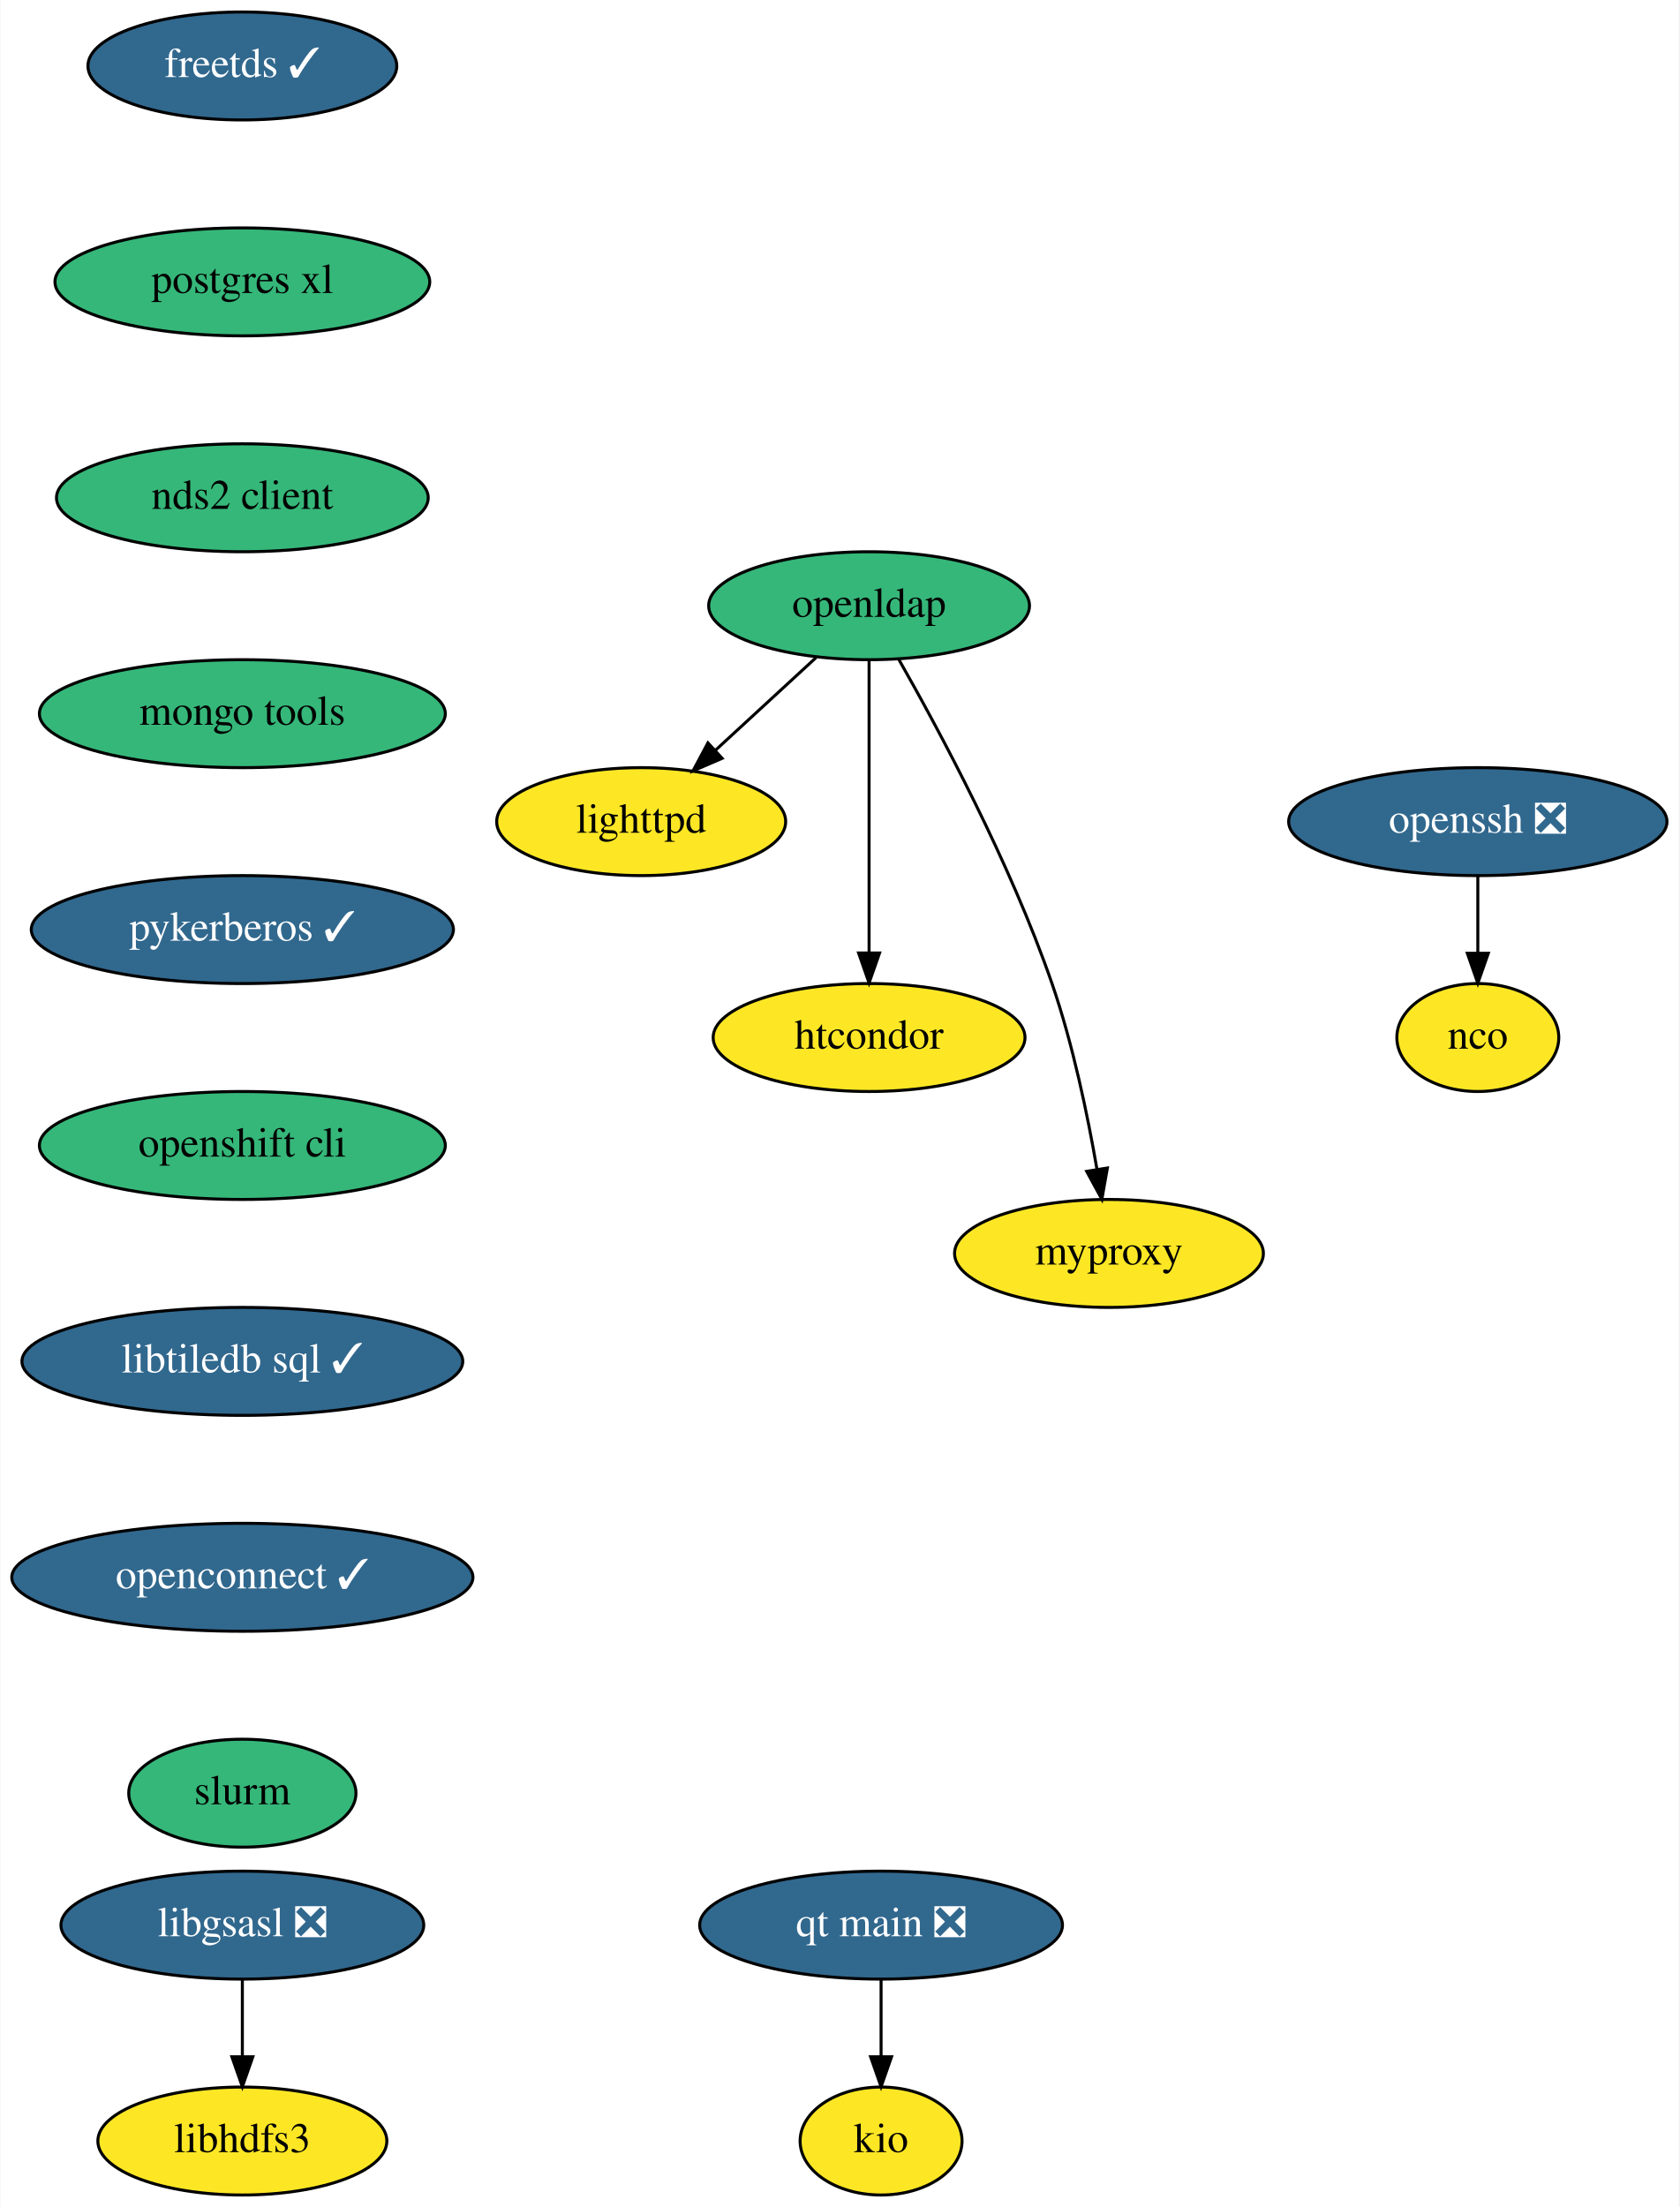
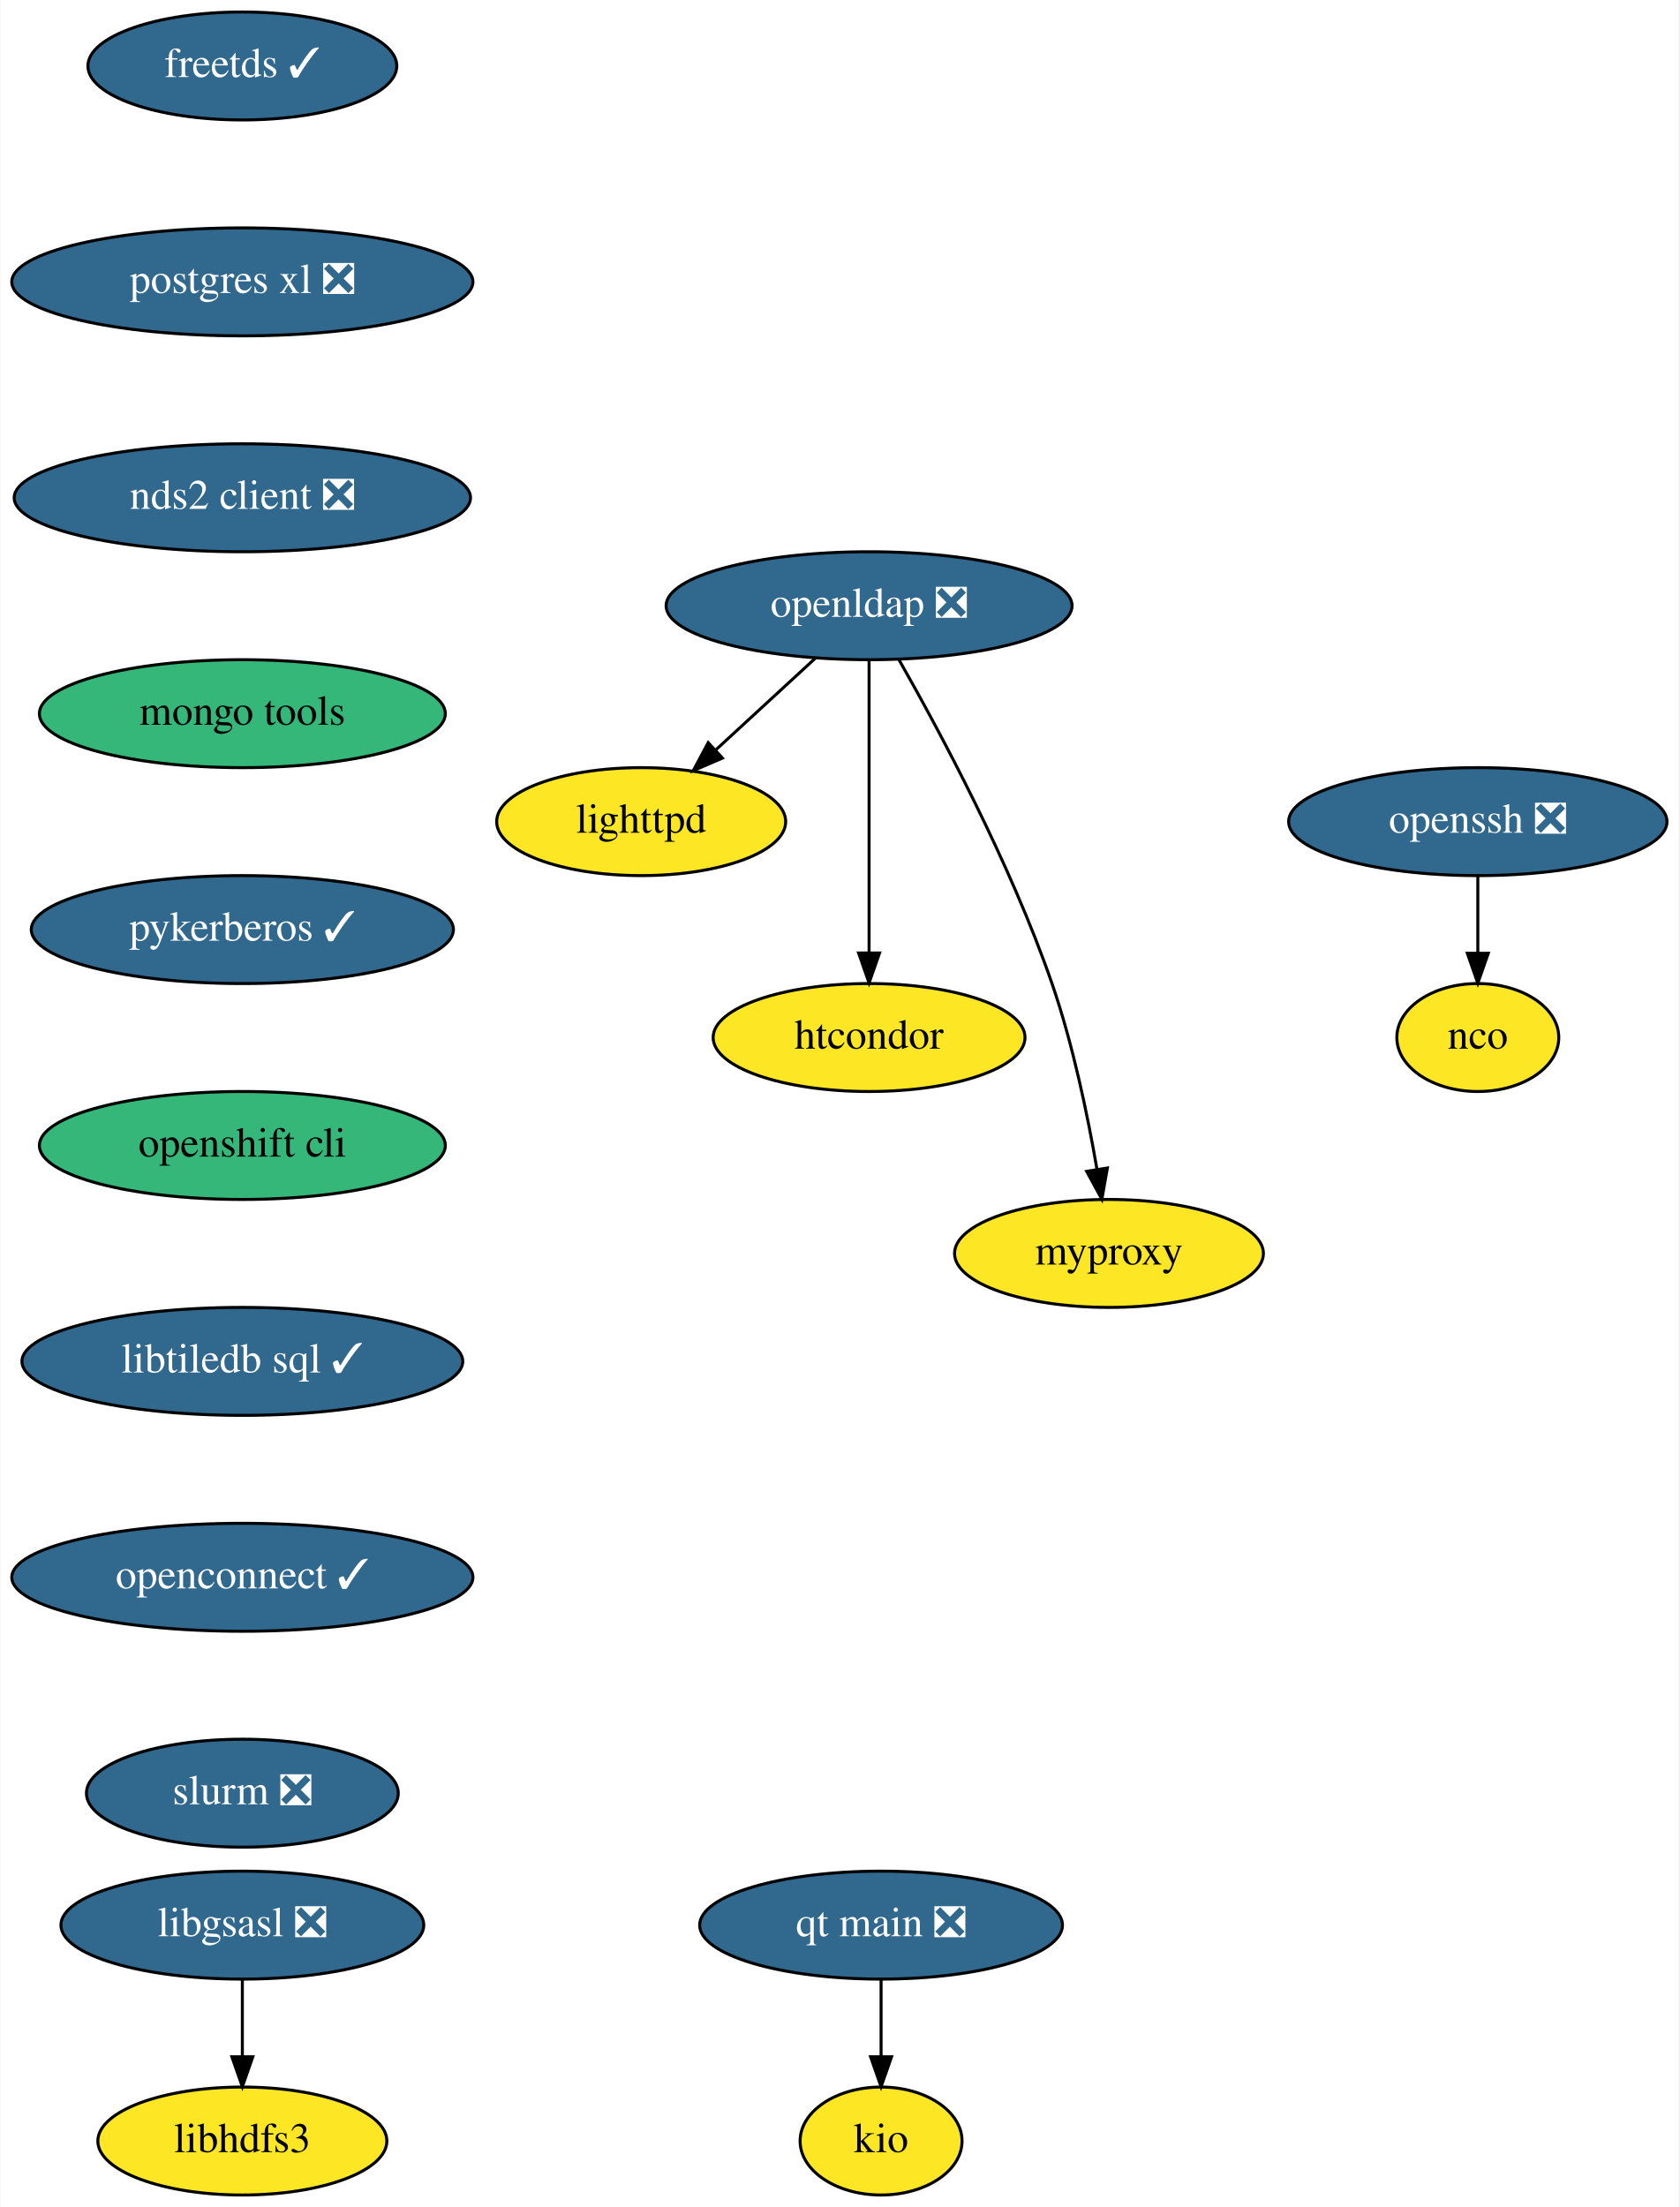
<svg xmlns="http://www.w3.org/2000/svg" xmlns:xlink="http://www.w3.org/1999/xlink" width="560pt" height="736pt" viewBox="0.00 0.00 559.74 736.00">
  <g id="graph0" class="graph" transform="scale(1 1) rotate(0) translate(4 732)">
    <polygon fill="white" stroke="none" points="-4,4 -4,-732 555.74,-732 555.74,4 -4,4" />
    <g id="node1" class="node">
      <g id="a_node1">
        <a xlink:href="https://github.com/conda-forge/freetds-feedstock/pull/26" xlink:title="freetds ✓">
          <ellipse fill="#31688e" stroke="black" cx="76.69" cy="-710" rx="51.5" ry="18" />
          <text text-anchor="middle" x="76.69" y="-706.3" font-family="Times,serif" font-size="14.00" fill="white">freetds ✓</text>
        </a>
      </g>
    </g>
    <g id="node2" class="node">
      <g id="a_node2">
-         <a xlink:href="https://github.com/conda-forge/postgres-xl-feedstock" xlink:title="postgres xl">
-           <ellipse fill="#35b779" stroke="black" cx="76.69" cy="-638" rx="62.5" ry="18" />
-           <text text-anchor="middle" x="76.69" y="-634.3" font-family="Times,serif" font-size="14.00">postgres xl</text>
+         <a xlink:href="https://github.com/conda-forge/postgres-xl-feedstock/pull/10" xlink:title="postgres xl ❎">
+           <ellipse fill="#31688e" stroke="black" cx="76.69" cy="-638" rx="76.89" ry="18" />
+           <text text-anchor="middle" x="76.69" y="-634.3" font-family="Times,serif" font-size="14.00" fill="white">postgres xl ❎</text>
        </a>
      </g>
    </g>
    <g id="node7" class="node">
      <g id="a_node7">
-         <a xlink:href="https://github.com/conda-forge/nds2-client-feedstock" xlink:title="nds2 client">
-           <ellipse fill="#35b779" stroke="black" cx="76.69" cy="-566" rx="61.99" ry="18" />
-           <text text-anchor="middle" x="76.69" y="-562.3" font-family="Times,serif" font-size="14.00">nds2 client</text>
+         <a xlink:href="https://github.com/conda-forge/nds2-client-feedstock/pull/24" xlink:title="nds2 client ❎">
+           <ellipse fill="#31688e" stroke="black" cx="76.69" cy="-566" rx="76.09" ry="18" />
+           <text text-anchor="middle" x="76.69" y="-562.3" font-family="Times,serif" font-size="14.00" fill="white">nds2 client ❎</text>
        </a>
      </g>
    </g>
    <g id="node3" class="node">
      <g id="a_node3">
        <a xlink:href="https://github.com/conda-forge/libgsasl-feedstock/pull/26" xlink:title="libgsasl ❎">
          <ellipse fill="#31688e" stroke="black" cx="76.69" cy="-90" rx="60.5" ry="18" />
          <text text-anchor="middle" x="76.69" y="-86.3" font-family="Times,serif" font-size="14.00" fill="white">libgsasl ❎</text>
        </a>
      </g>
    </g>
    <g id="node4" class="node">
      <g id="a_node4">
        <a xlink:href="https://github.com/conda-forge/libhdfs3-feedstock" xlink:title="libhdfs3">
          <ellipse fill="#fde725" stroke="black" cx="76.69" cy="-18" rx="48.19" ry="18" />
          <text text-anchor="middle" x="76.69" y="-14.3" font-family="Times,serif" font-size="14.00">libhdfs3</text>
        </a>
      </g>
    </g>
    <g id="edge2" class="edge">
      <path fill="none" stroke="black" d="M76.69,-71.7C76.69,-63.98 76.69,-54.71 76.69,-46.11" />
      <polygon fill="black" stroke="black" points="80.19,-46.1 76.69,-36.1 73.19,-46.1 80.19,-46.1" />
    </g>
    <g id="node5" class="node">
      <g id="a_node5">
        <a xlink:href="https://github.com/conda-forge/lighttpd-feedstock" xlink:title="lighttpd">
          <ellipse fill="#fde725" stroke="black" cx="209.69" cy="-458" rx="48.19" ry="18" />
          <text text-anchor="middle" x="209.69" y="-454.3" font-family="Times,serif" font-size="14.00">lighttpd</text>
        </a>
      </g>
    </g>
    <g id="node6" class="node">
      <g id="a_node6">
        <a xlink:href="https://github.com/conda-forge/nco-feedstock" xlink:title="nco">
          <ellipse fill="#fde725" stroke="black" cx="488.69" cy="-386" rx="27" ry="18" />
          <text text-anchor="middle" x="488.69" y="-382.3" font-family="Times,serif" font-size="14.00">nco</text>
        </a>
      </g>
    </g>
    <g id="node8" class="node">
      <g id="a_node8">
        <a xlink:href="https://github.com/conda-forge/mongo-tools-feedstock" xlink:title="mongo tools">
          <ellipse fill="#35b779" stroke="black" cx="76.69" cy="-494" rx="67.69" ry="18" />
          <text text-anchor="middle" x="76.69" y="-490.3" font-family="Times,serif" font-size="14.00">mongo tools</text>
        </a>
      </g>
    </g>
    <g id="node9" class="node">
      <g id="a_node9">
        <a xlink:href="https://github.com/conda-forge/pykerberos-feedstock/pull/17" xlink:title="pykerberos ✓">
          <ellipse fill="#31688e" stroke="black" cx="76.69" cy="-422" rx="70.39" ry="18" />
          <text text-anchor="middle" x="76.69" y="-418.3" font-family="Times,serif" font-size="14.00" fill="white">pykerberos ✓</text>
        </a>
      </g>
    </g>
    <g id="node13" class="node">
      <g id="a_node13">
        <a xlink:href="https://github.com/conda-forge/openshift-cli-feedstock" xlink:title="openshift cli">
          <ellipse fill="#35b779" stroke="black" cx="76.69" cy="-350" rx="67.69" ry="18" />
          <text text-anchor="middle" x="76.69" y="-346.3" font-family="Times,serif" font-size="14.00">openshift cli</text>
        </a>
      </g>
    </g>
    <g id="node10" class="node">
      <g id="a_node10">
-         <a xlink:href="https://github.com/conda-forge/openldap-feedstock" xlink:title="openldap">
-           <ellipse fill="#35b779" stroke="black" cx="285.69" cy="-530" rx="53.5" ry="18" />
-           <text text-anchor="middle" x="285.69" y="-526.3" font-family="Times,serif" font-size="14.00">openldap</text>
+         <a xlink:href="https://github.com/conda-forge/openldap-feedstock/pull/21" xlink:title="openldap ❎">
+           <ellipse fill="#31688e" stroke="black" cx="285.69" cy="-530" rx="67.69" ry="18" />
+           <text text-anchor="middle" x="285.69" y="-526.3" font-family="Times,serif" font-size="14.00" fill="white">openldap ❎</text>
        </a>
      </g>
    </g>
    <g id="edge6" class="edge">
-       <path fill="none" stroke="black" d="M268.07,-512.76C258.12,-503.6 245.52,-492 234.58,-481.92" />
-       <polygon fill="black" stroke="black" points="236.69,-479.11 226.96,-474.91 231.95,-484.26 236.69,-479.11" />
+       <path fill="none" stroke="black" d="M267.68,-512.41C257.79,-503.3 245.38,-491.87 234.57,-481.92" />
+       <polygon fill="black" stroke="black" points="236.78,-479.19 227.05,-474.99 232.04,-484.34 236.78,-479.19" />
    </g>
    <g id="node11" class="node">
      <g id="a_node11">
        <a xlink:href="https://github.com/conda-forge/htcondor-feedstock" xlink:title="htcondor">
          <ellipse fill="#fde725" stroke="black" cx="285.69" cy="-386" rx="52" ry="18" />
          <text text-anchor="middle" x="285.69" y="-382.3" font-family="Times,serif" font-size="14.00">htcondor</text>
        </a>
      </g>
    </g>
    <g id="edge7" class="edge">
      <path fill="none" stroke="black" d="M285.69,-511.87C285.69,-487.67 285.69,-443.21 285.69,-414.39" />
      <polygon fill="black" stroke="black" points="289.19,-414.19 285.69,-404.19 282.19,-414.19 289.19,-414.19" />
    </g>
    <g id="node12" class="node">
      <g id="a_node12">
        <a xlink:href="https://github.com/conda-forge/myproxy-feedstock" xlink:title="myproxy">
          <ellipse fill="#fde725" stroke="black" cx="365.69" cy="-314" rx="51.5" ry="18" />
          <text text-anchor="middle" x="365.69" y="-310.3" font-family="Times,serif" font-size="14.00">myproxy</text>
        </a>
      </g>
    </g>
    <g id="edge8" class="edge">
      <path fill="none" stroke="black" d="M295.55,-512.18C308.93,-488.69 332.76,-444.4 346.69,-404 353.68,-383.74 358.6,-359.97 361.68,-342.09" />
      <polygon fill="black" stroke="black" points="365.16,-342.5 363.32,-332.06 358.25,-341.37 365.16,-342.5" />
    </g>
    <g id="node15" class="node">
      <g id="a_node15">
        <a xlink:href="https://github.com/conda-forge/libtiledb-sql-feedstock/pull/106" xlink:title="libtiledb sql ✓">
          <ellipse fill="#31688e" stroke="black" cx="76.69" cy="-278" rx="73.5" ry="18" />
          <text text-anchor="middle" x="76.69" y="-274.3" font-family="Times,serif" font-size="14.00" fill="white">libtiledb sql ✓</text>
        </a>
      </g>
    </g>
    <g id="node14" class="node">
      <g id="a_node14">
        <a xlink:href="https://github.com/conda-forge/openssh-feedstock/pull/22" xlink:title="openssh ❎">
          <ellipse fill="#31688e" stroke="black" cx="488.69" cy="-458" rx="63.09" ry="18" />
          <text text-anchor="middle" x="488.69" y="-454.3" font-family="Times,serif" font-size="14.00" fill="white">openssh ❎</text>
        </a>
      </g>
    </g>
    <g id="edge10" class="edge">
      <path fill="none" stroke="black" d="M488.69,-439.7C488.69,-431.98 488.69,-422.71 488.69,-414.11" />
      <polygon fill="black" stroke="black" points="492.19,-414.1 488.69,-404.1 485.19,-414.1 492.19,-414.1" />
    </g>
    <g id="node16" class="node">
      <g id="a_node16">
        <a xlink:href="https://github.com/conda-forge/openconnect-feedstock/pull/15" xlink:title="openconnect ✓">
          <ellipse fill="#31688e" stroke="black" cx="76.69" cy="-206" rx="76.89" ry="18" />
          <text text-anchor="middle" x="76.69" y="-202.3" font-family="Times,serif" font-size="14.00" fill="white">openconnect ✓</text>
        </a>
      </g>
    </g>
    <g id="node18" class="node">
      <g id="a_node18">
-         <a xlink:href="https://github.com/conda-forge/slurm-feedstock" xlink:title="slurm">
-           <ellipse fill="#35b779" stroke="black" cx="76.69" cy="-134" rx="37.89" ry="18" />
-           <text text-anchor="middle" x="76.69" y="-130.3" font-family="Times,serif" font-size="14.00">slurm</text>
+         <a xlink:href="https://github.com/conda-forge/slurm-feedstock/pull/5" xlink:title="slurm ❎">
+           <ellipse fill="#31688e" stroke="black" cx="76.69" cy="-134" rx="52" ry="18" />
+           <text text-anchor="middle" x="76.69" y="-130.3" font-family="Times,serif" font-size="14.00" fill="white">slurm ❎</text>
        </a>
      </g>
    </g>
    <g id="node17" class="node">
      <g id="a_node17">
        <a xlink:href="https://github.com/conda-forge/kio-feedstock" xlink:title="kio">
          <ellipse fill="#fde725" stroke="black" cx="289.69" cy="-18" rx="27" ry="18" />
          <text text-anchor="middle" x="289.69" y="-14.3" font-family="Times,serif" font-size="14.00">kio</text>
        </a>
      </g>
    </g>
    <g id="node19" class="node">
      <g id="a_node19">
        <a xlink:href="https://github.com/conda-forge/qt-main-feedstock/pull/92" xlink:title="qt main ❎">
          <ellipse fill="#31688e" stroke="black" cx="289.69" cy="-90" rx="60.5" ry="18" />
          <text text-anchor="middle" x="289.69" y="-86.3" font-family="Times,serif" font-size="14.00" fill="white">qt main ❎</text>
        </a>
      </g>
    </g>
    <g id="edge14" class="edge">
      <path fill="none" stroke="black" d="M289.69,-71.7C289.69,-63.98 289.69,-54.71 289.69,-46.11" />
      <polygon fill="black" stroke="black" points="293.19,-46.1 289.69,-36.1 286.19,-46.1 293.19,-46.1" />
    </g>
  </g>
</svg>
